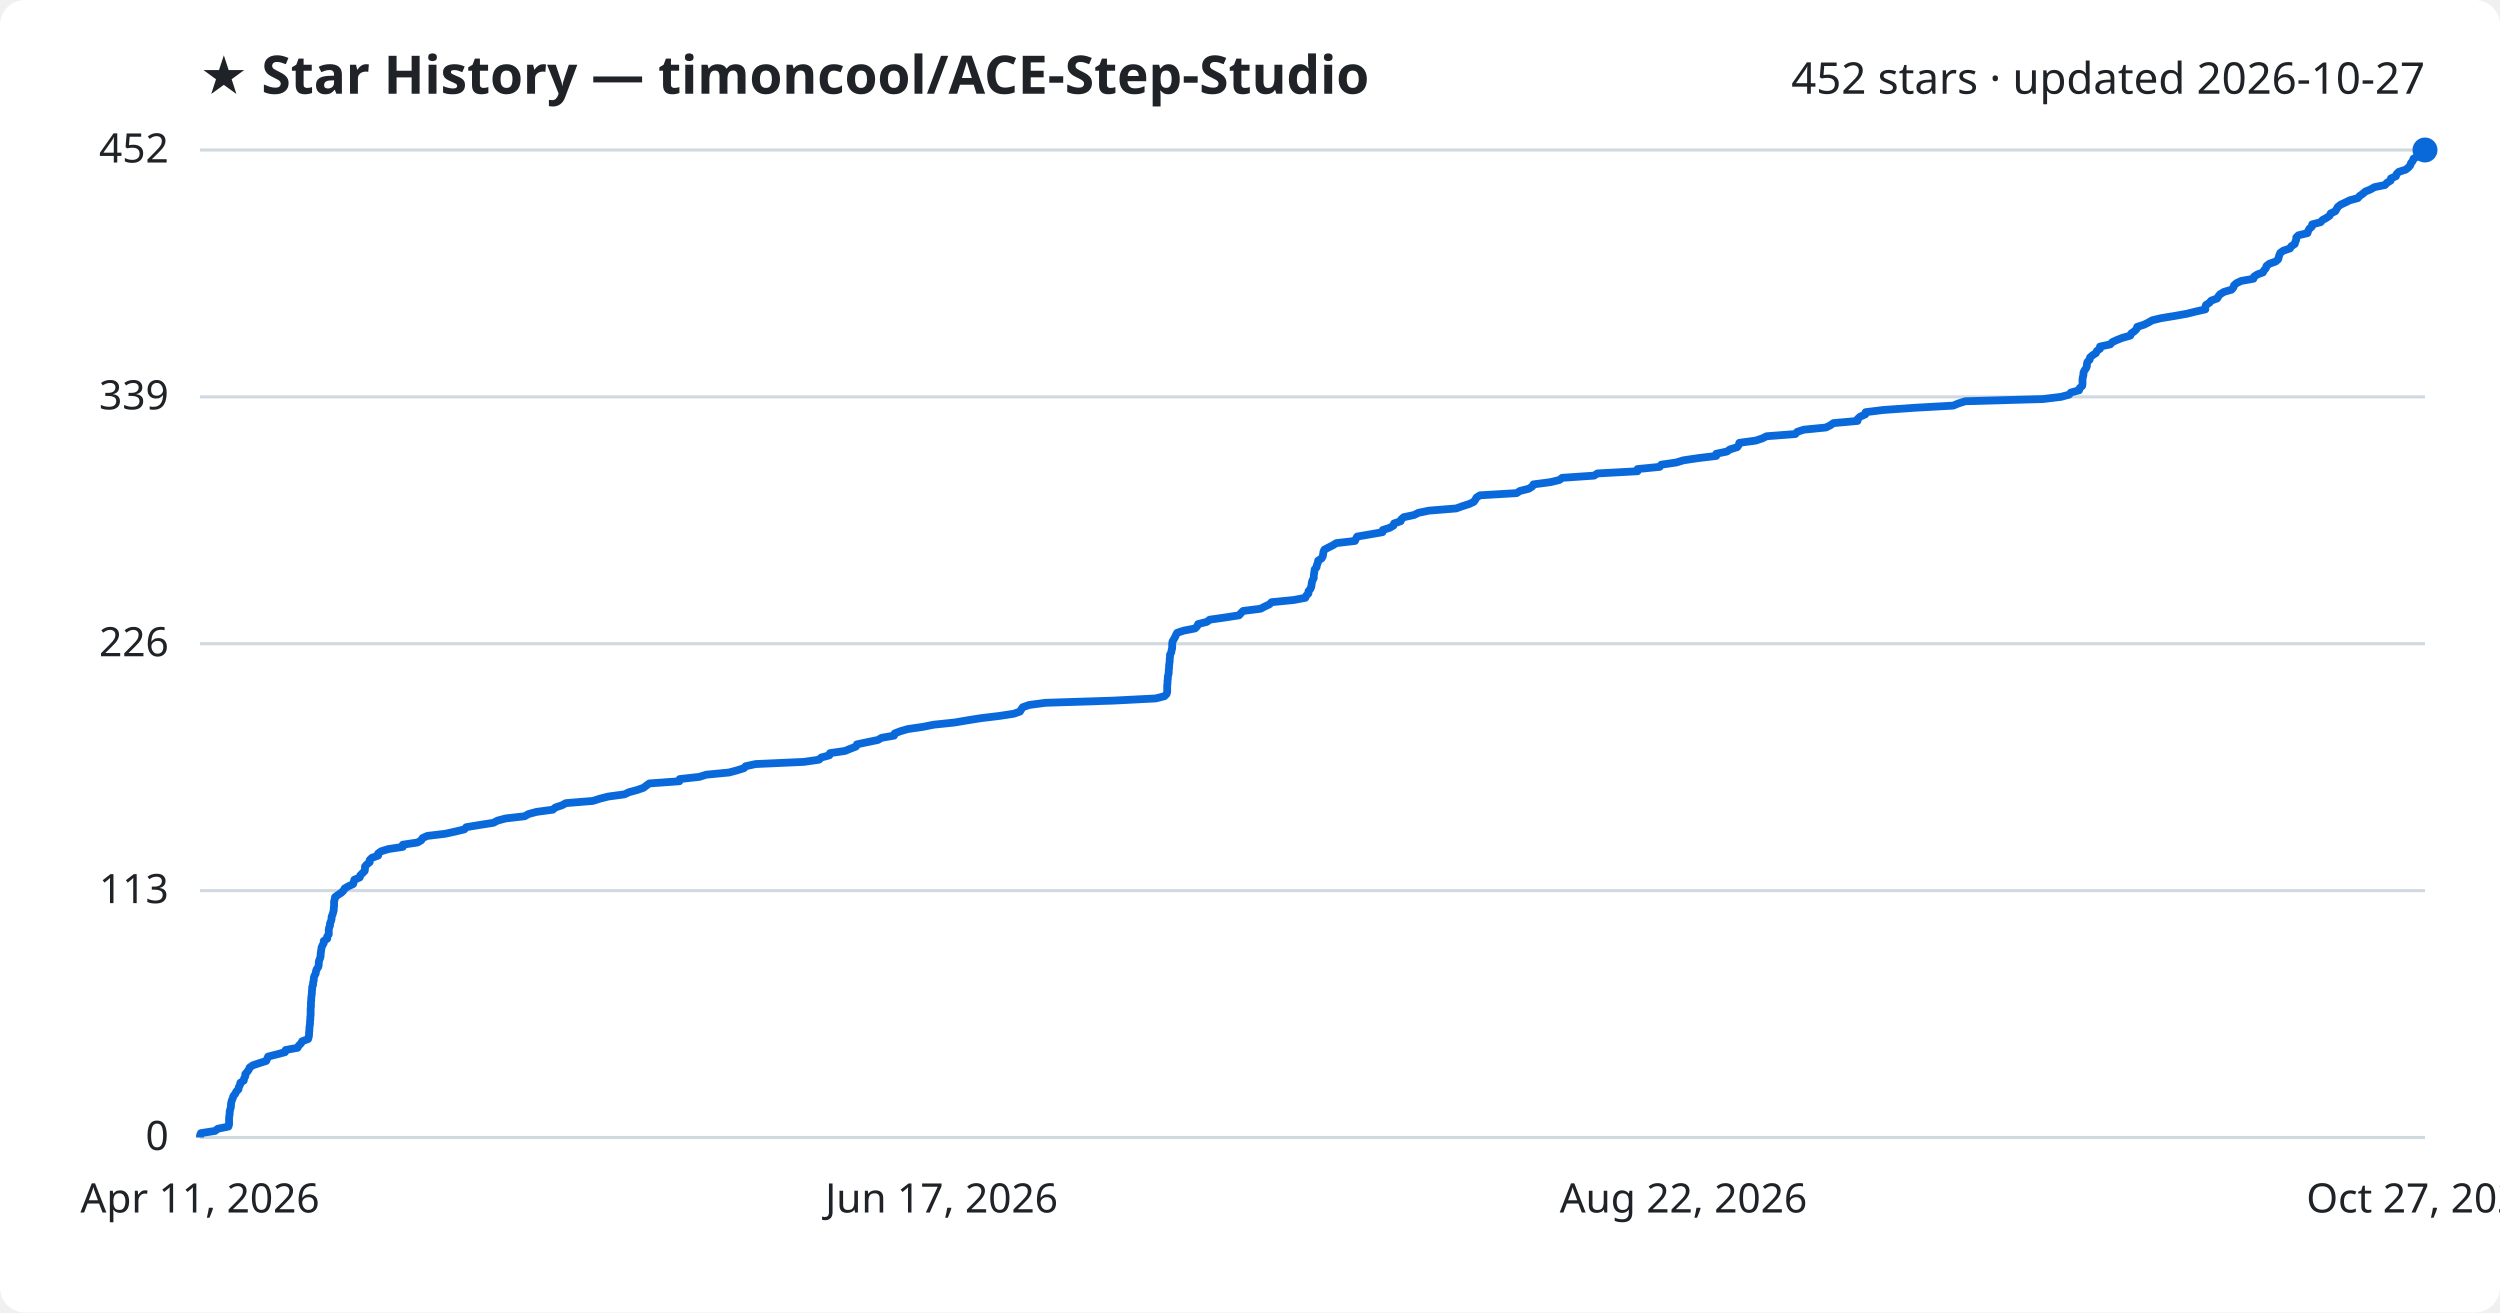
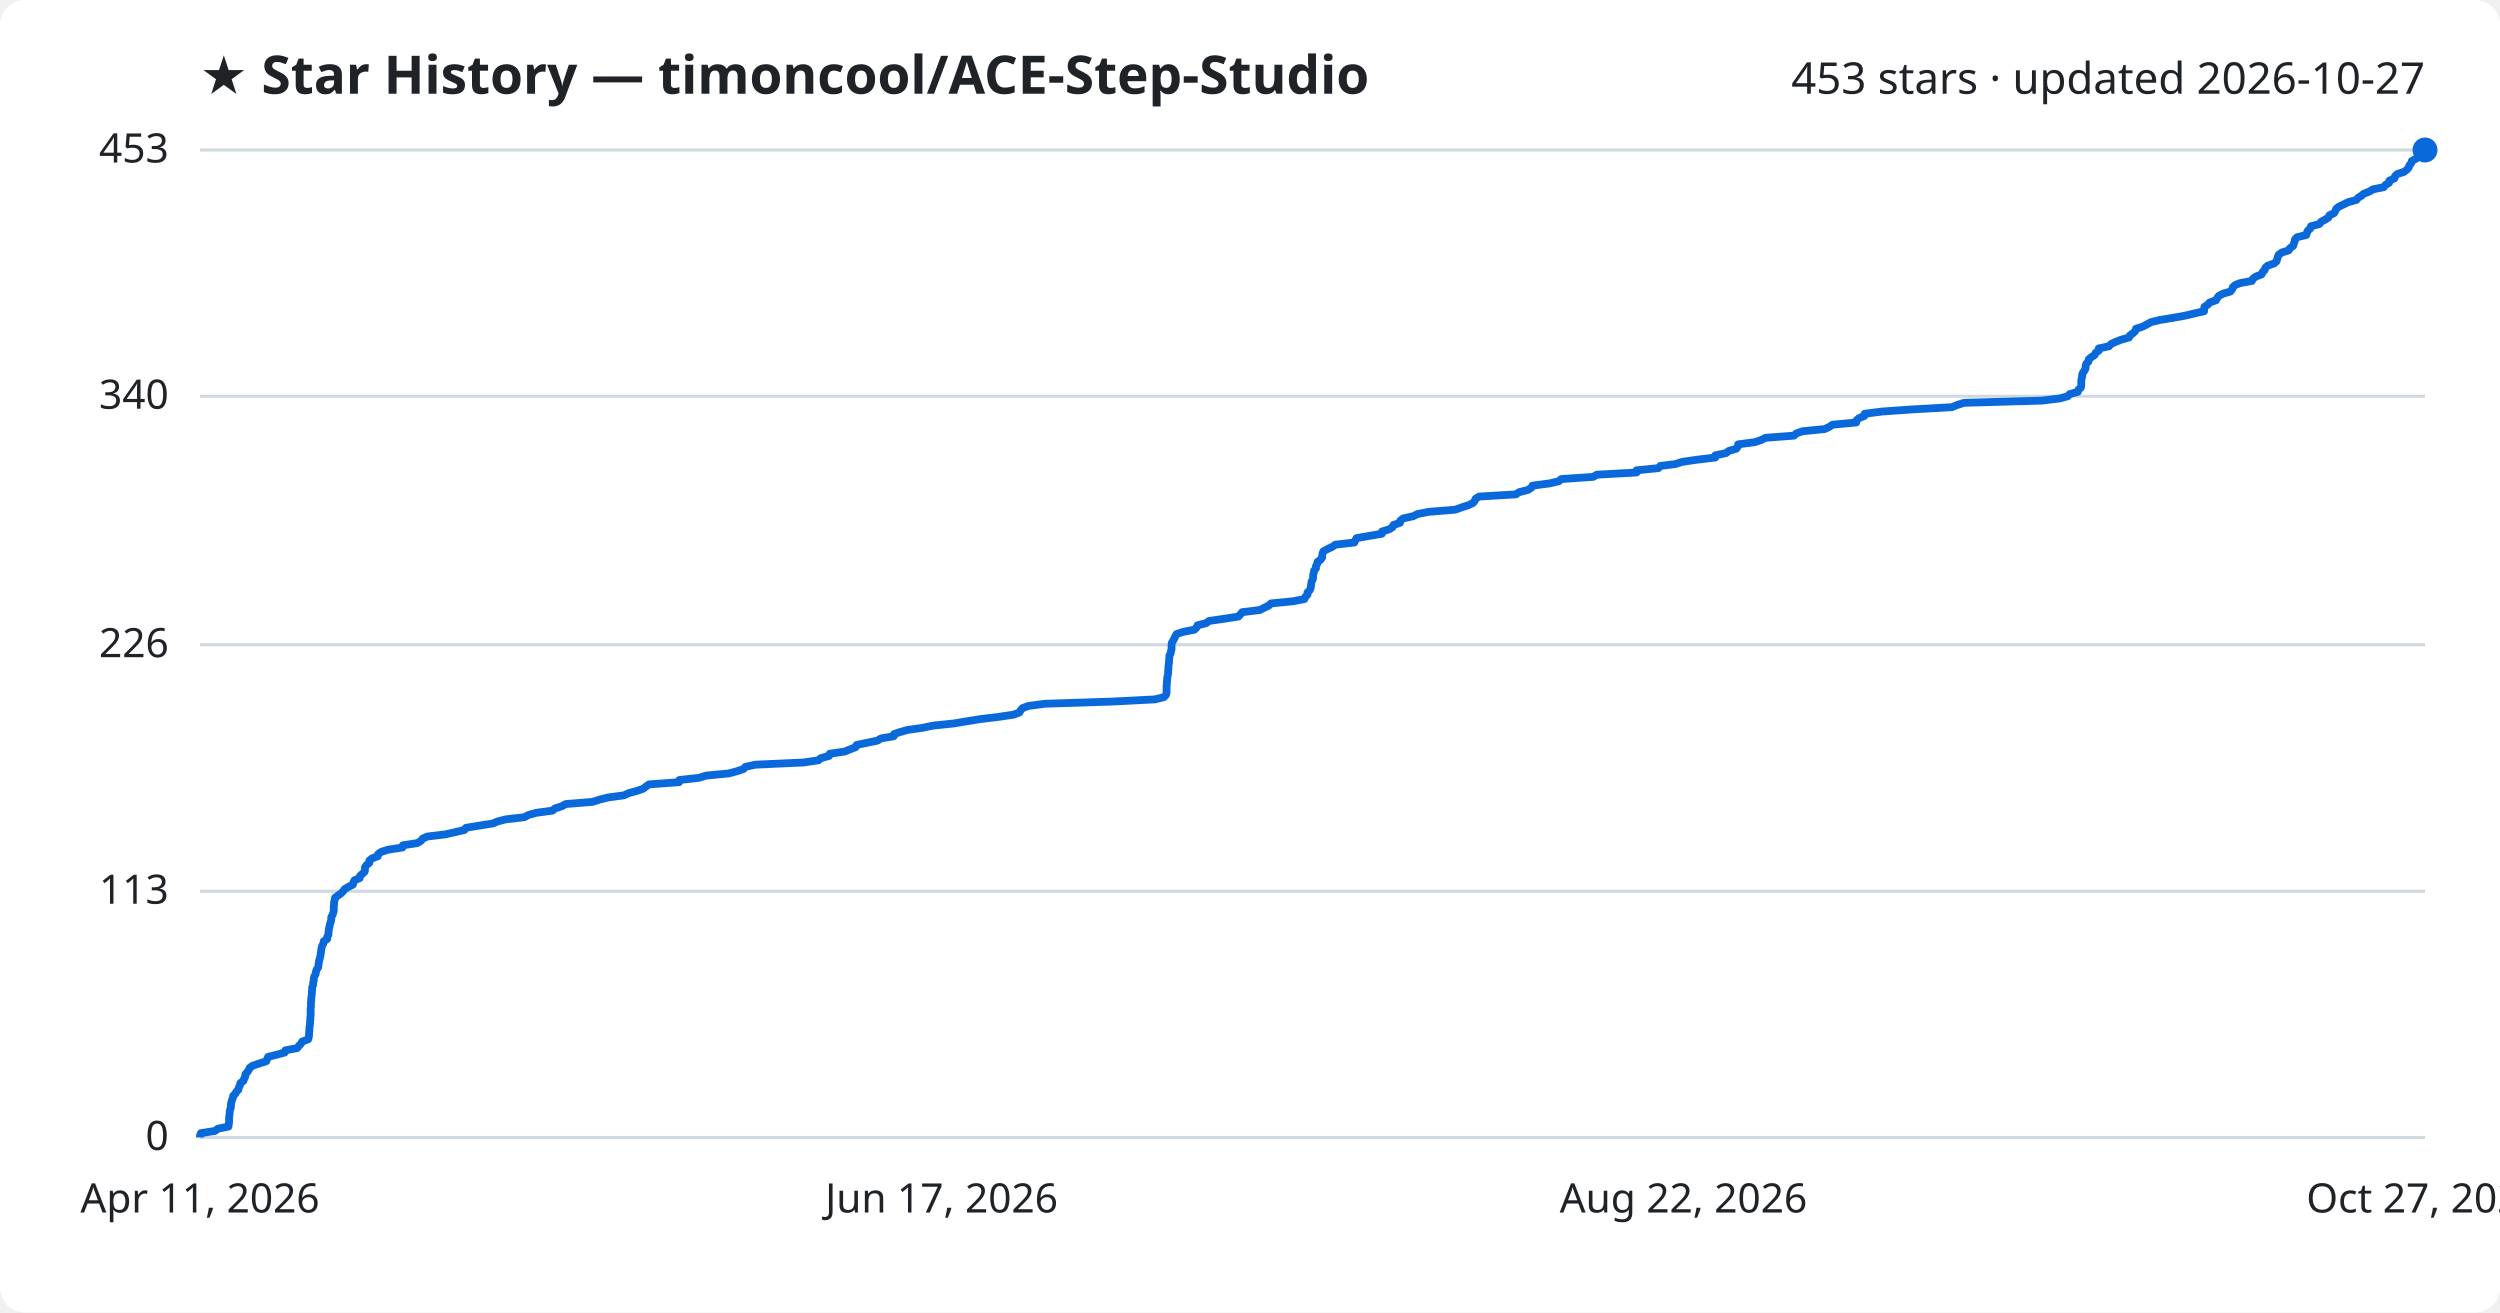
<svg xmlns="http://www.w3.org/2000/svg" viewBox="0 0 800 420" font-family="Segoe UI, sans-serif">
  <rect width="800" height="420" fill="#ffffff" rx="8" />
  <text x="64" y="30" fill="#1f2328" font-size="17" font-weight="700">★ Star History — timoncool/ACE-Step-Studio</text>
-   <text x="776" y="30" fill="#1f2328" font-size="14" text-anchor="end">452 stars · updated 2026-10-27</text>
+   <text x="776" y="30" fill="#1f2328" font-size="14" text-anchor="end">453 stars · updated 2026-10-27</text>
  <line x1="64" y1="364.0" x2="776" y2="364.0" stroke="#d1d9e0" stroke-width="1" />
  <text x="54" y="368.0" fill="#1f2328" font-size="13" text-anchor="end">0</text>
-   <line x1="64" y1="285.0" x2="776" y2="285.0" stroke="#d1d9e0" stroke-width="1" />
-   <text x="54" y="289.0" fill="#1f2328" font-size="13" text-anchor="end">113</text>
-   <line x1="64" y1="206.0" x2="776" y2="206.0" stroke="#d1d9e0" stroke-width="1" />
-   <text x="54" y="210.0" fill="#1f2328" font-size="13" text-anchor="end">226</text>
-   <line x1="64" y1="127.0" x2="776" y2="127.0" stroke="#d1d9e0" stroke-width="1" />
-   <text x="54" y="131.0" fill="#1f2328" font-size="13" text-anchor="end">339</text>
+   <line x1="64" y1="285.2" x2="776" y2="285.2" stroke="#d1d9e0" stroke-width="1" />
+   <text x="54" y="289.2" fill="#1f2328" font-size="13" text-anchor="end">113</text>
+   <line x1="64" y1="206.3" x2="776" y2="206.3" stroke="#d1d9e0" stroke-width="1" />
+   <text x="54" y="210.3" fill="#1f2328" font-size="13" text-anchor="end">226</text>
+   <line x1="64" y1="126.8" x2="776" y2="126.8" stroke="#d1d9e0" stroke-width="1" />
+   <text x="54" y="130.8" fill="#1f2328" font-size="13" text-anchor="end">340</text>
  <line x1="64" y1="48.0" x2="776" y2="48.0" stroke="#d1d9e0" stroke-width="1" />
-   <text x="54" y="52.0" fill="#1f2328" font-size="13" text-anchor="end">452</text>
-   <path d="M64.0,364.0 L64.0,363.3 L64.3,362.6 L68.8,361.9 L69.7,361.2 L73.1,360.5 L73.3,359.8 L73.3,359.1 L73.3,358.4 L73.3,357.7 L73.4,357.0 L73.5,356.3 L73.5,355.6 L73.7,354.9 L73.9,354.2 L73.9,353.5 L74.0,352.8 L74.2,352.1 L74.5,351.4 L74.7,350.7 L75.3,350.0 L75.6,349.3 L76.3,348.6 L76.4,347.9 L76.8,347.2 L76.9,346.5 L78.0,345.8 L78.1,345.1 L78.5,344.4 L78.5,343.7 L79.1,343.0 L79.6,342.3 L79.9,341.6 L80.9,340.9 L83.0,340.2 L85.2,339.5 L85.5,338.8 L85.8,338.1 L88.6,337.4 L91.2,336.7 L91.4,336.0 L95.2,335.3 L95.6,334.6 L96.3,333.9 L96.7,333.2 L98.6,332.5 L98.8,331.8 L98.9,331.1 L98.9,330.4 L99.0,329.7 L99.0,329.0 L99.1,328.3 L99.2,327.6 L99.2,326.9 L99.3,326.2 L99.3,325.5 L99.4,324.8 L99.4,324.2 L99.4,323.5 L99.4,322.8 L99.5,322.1 L99.5,321.4 L99.5,320.7 L99.6,320.0 L99.6,319.3 L99.7,318.6 L99.8,317.9 L99.8,317.2 L99.9,316.5 L99.9,315.8 L100.2,315.1 L100.2,314.4 L100.4,313.7 L100.4,313.0 L100.6,312.3 L101.0,311.6 L101.1,310.9 L101.3,310.2 L101.8,309.5 L102.0,308.8 L102.0,308.1 L102.1,307.4 L102.4,306.7 L102.6,306.0 L102.6,305.3 L102.7,304.6 L102.8,303.9 L102.9,303.2 L103.2,302.5 L103.6,301.8 L103.6,301.1 L104.7,300.4 L104.7,299.7 L105.2,299.0 L105.2,298.3 L105.2,297.6 L105.3,296.9 L105.6,296.2 L105.6,295.5 L105.9,294.8 L106.1,294.1 L106.1,293.4 L106.4,292.7 L106.6,292.0 L106.8,291.3 L106.8,290.6 L106.9,289.9 L106.9,289.2 L106.9,288.5 L107.1,287.8 L107.2,287.1 L108.1,286.4 L109.2,285.7 L109.9,285.0 L110.3,284.3 L111.5,283.6 L113.0,282.9 L113.2,282.2 L113.4,281.5 L115.1,280.8 L115.3,280.1 L116.0,279.4 L116.7,278.7 L116.8,278.0 L116.8,277.3 L117.4,276.6 L118.3,275.9 L118.3,275.2 L119.0,274.5 L121.0,273.8 L121.0,273.1 L122.0,272.4 L124.3,271.7 L128.9,271.0 L128.9,270.3 L133.6,269.6 L134.8,268.9 L135.2,268.2 L136.7,267.5 L142.5,266.8 L145.7,266.1 L148.6,265.4 L149.2,264.7 L153.4,264.0 L157.9,263.3 L159.2,262.6 L161.8,261.9 L167.9,261.2 L169.1,260.5 L171.7,259.8 L176.9,259.1 L177.7,258.4 L179.8,257.7 L181.1,257.0 L189.7,256.3 L191.9,255.6 L194.6,254.9 L199.8,254.2 L201.3,253.5 L203.9,252.8 L205.9,252.1 L206.8,251.4 L207.8,250.7 L217.4,250.0 L217.5,249.3 L223.8,248.6 L226.0,247.9 L233.3,247.2 L235.9,246.5 L238.1,245.8 L238.6,245.2 L241.8,244.5 L257.3,243.8 L262.1,243.1 L262.8,242.4 L265.4,241.7 L265.6,241.0 L270.4,240.3 L272.1,239.6 L273.9,238.9 L274.2,238.2 L277.5,237.5 L280.9,236.8 L282.1,236.1 L286.1,235.4 L286.3,234.7 L288.1,234.0 L290.5,233.3 L295.3,232.6 L298.8,231.9 L305.5,231.2 L309.6,230.5 L314.0,229.8 L319.8,229.1 L324.4,228.4 L326.4,227.7 L326.8,227.0 L327.3,226.3 L329.3,225.6 L334.5,224.9 L356.2,224.2 L369.8,223.5 L372.6,222.8 L373.3,222.1 L373.5,221.4 L373.5,220.7 L373.5,220.0 L373.5,219.3 L373.6,218.6 L373.6,217.9 L373.7,217.2 L373.7,216.5 L373.9,215.8 L374.0,215.1 L374.0,214.4 L374.1,213.7 L374.1,213.0 L374.2,212.3 L374.3,211.6 L374.3,210.9 L374.4,210.2 L374.4,209.5 L374.8,208.8 L374.9,208.1 L375.1,207.4 L375.1,206.7 L375.1,206.0 L375.2,205.3 L375.6,204.6 L376.0,203.9 L376.3,203.2 L376.7,202.5 L378.8,201.8 L382.4,201.1 L383.1,200.4 L383.4,199.7 L386.2,199.0 L387.1,198.3 L392.0,197.6 L396.5,196.9 L397.1,196.2 L397.8,195.5 L403.4,194.8 L404.7,194.1 L406.2,193.4 L406.9,192.7 L414.0,192.0 L417.7,191.3 L418.0,190.6 L418.7,189.9 L418.7,189.2 L419.3,188.5 L419.6,187.8 L419.7,187.1 L419.8,186.4 L420.0,185.7 L420.4,185.0 L420.4,184.3 L420.5,183.6 L420.6,182.9 L420.7,182.2 L421.3,181.5 L421.4,180.8 L421.7,180.1 L421.8,179.4 L422.9,178.7 L423.3,178.0 L423.4,177.3 L423.5,176.6 L423.8,175.9 L425.1,175.2 L426.5,174.5 L427.6,173.8 L433.6,173.1 L433.9,172.4 L434.3,171.7 L438.4,171.0 L442.4,170.3 L442.5,169.6 L444.7,168.9 L445.9,168.2 L446.1,167.5 L448.2,166.8 L448.4,166.2 L449.2,165.5 L452.5,164.8 L453.9,164.1 L457.3,163.4 L466.0,162.7 L467.9,162.0 L470.1,161.3 L471.6,160.6 L472.1,159.9 L472.5,159.2 L473.6,158.5 L485.3,157.8 L486.4,157.1 L489.2,156.4 L490.3,155.7 L490.7,155.0 L496.1,154.3 L499.0,153.6 L499.9,152.9 L510.1,152.2 L511.2,151.5 L524.0,150.8 L524.0,150.1 L531.1,149.4 L531.6,148.7 L536.4,148.0 L538.7,147.3 L543.4,146.6 L549.2,145.9 L549.2,145.2 L552.6,144.5 L553.6,143.8 L555.9,143.1 L556.4,142.4 L556.6,141.7 L561.8,141.0 L563.9,140.3 L565.3,139.6 L574.5,138.9 L575.1,138.2 L577.2,137.5 L584.3,136.8 L585.7,136.1 L586.7,135.4 L594.4,134.7 L594.5,134.0 L595.3,133.3 L596.9,132.6 L597.0,131.9 L602.6,131.2 L612.5,130.5 L625.0,129.8 L626.7,129.1 L628.9,128.4 L653.7,127.7 L659.5,127.0 L662.1,126.3 L662.7,125.6 L665.3,124.9 L665.5,124.2 L666.3,123.5 L666.4,122.8 L666.4,122.1 L666.4,121.4 L666.5,120.7 L666.7,120.0 L666.7,119.3 L667.0,118.6 L667.5,117.9 L667.8,117.2 L667.8,116.5 L668.0,115.8 L668.7,115.1 L668.8,114.4 L669.6,113.7 L670.7,113.0 L671.0,112.3 L672.0,111.6 L672.0,110.9 L675.3,110.2 L675.9,109.5 L677.4,108.8 L679.2,108.1 L681.7,107.4 L682.0,106.7 L683.0,106.0 L683.7,105.3 L683.9,104.6 L686.1,103.9 L687.5,103.2 L688.7,102.5 L691.6,101.8 L695.9,101.1 L699.8,100.4 L702.6,99.7 L705.7,99.0 L705.7,98.3 L705.9,97.6 L707.0,96.9 L707.6,96.2 L709.5,95.5 L709.9,94.8 L710.5,94.1 L711.7,93.4 L714.1,92.7 L714.7,92.0 L714.9,91.3 L715.7,90.6 L717.2,89.9 L721.1,89.2 L721.3,88.5 L722.4,87.8 L724.1,87.2 L724.5,86.5 L725.1,85.8 L725.3,85.1 L726.2,84.4 L728.2,83.7 L729.0,83.0 L729.2,82.3 L729.4,81.6 L729.7,80.9 L730.7,80.2 L732.8,79.5 L733.2,78.8 L734.3,78.1 L734.5,77.4 L734.8,76.7 L734.8,76.0 L735.5,75.3 L738.4,74.6 L738.6,73.9 L739.0,73.2 L739.8,72.5 L739.9,71.8 L742.6,71.1 L743.2,70.4 L744.5,69.7 L745.5,69.0 L745.8,68.3 L747.3,67.6 L747.7,66.9 L748.1,66.2 L749.0,65.5 L750.5,64.8 L751.9,64.1 L754.5,63.4 L755.1,62.7 L756.1,62.0 L756.9,61.3 L758.6,60.6 L759.8,59.9 L763.2,59.2 L763.8,58.5 L765.0,57.8 L765.1,57.1 L766.7,56.4 L766.9,55.7 L767.6,55.0 L769.8,54.3 L770.7,53.6 L771.3,52.9 L771.5,52.2 L772.1,51.5 L772.3,50.8 L773.6,50.1 L774.6,49.4 L774.8,48.7 L776.0,48.0 L776.0,48.0" fill="none" stroke="#0969da" stroke-width="2.5" stroke-linejoin="round" />
+   <text x="54" y="52.0" fill="#1f2328" font-size="13" text-anchor="end">453</text>
+   <path d="M64.0,364.0 L64.0,363.3 L64.3,362.6 L68.8,361.9 L69.7,361.2 L73.1,360.5 L73.2,359.8 L73.3,359.1 L73.3,358.4 L73.3,357.7 L73.4,357.0 L73.5,356.3 L73.5,355.6 L73.7,354.9 L73.9,354.2 L73.9,353.5 L74.0,352.8 L74.2,352.1 L74.5,351.4 L74.6,350.7 L75.3,350.0 L75.6,349.4 L76.3,348.7 L76.4,348.0 L76.8,347.3 L76.9,346.6 L77.9,345.9 L78.1,345.2 L78.5,344.5 L78.5,343.8 L79.1,343.1 L79.6,342.4 L79.9,341.7 L80.9,341.0 L83.0,340.3 L85.2,339.6 L85.5,338.9 L85.8,338.2 L88.6,337.5 L91.1,336.8 L91.3,336.1 L95.1,335.4 L95.6,334.7 L96.3,334.0 L96.7,333.3 L98.6,332.6 L98.8,331.9 L98.9,331.2 L98.9,330.5 L99.0,329.8 L99.0,329.1 L99.1,328.4 L99.2,327.7 L99.2,327.0 L99.3,326.3 L99.3,325.6 L99.4,324.9 L99.4,324.2 L99.4,323.5 L99.4,322.8 L99.5,322.1 L99.5,321.4 L99.5,320.8 L99.6,320.1 L99.6,319.4 L99.7,318.7 L99.8,318.0 L99.8,317.3 L99.9,316.6 L99.9,315.9 L100.2,315.2 L100.2,314.5 L100.4,313.8 L100.4,313.1 L100.6,312.4 L101.0,311.7 L101.1,311.0 L101.3,310.3 L101.8,309.6 L101.9,308.9 L102.0,308.2 L102.1,307.5 L102.3,306.8 L102.5,306.1 L102.6,305.4 L102.7,304.7 L102.8,304.0 L102.9,303.3 L103.1,302.6 L103.5,301.9 L103.6,301.2 L104.7,300.5 L104.7,299.8 L105.1,299.1 L105.1,298.4 L105.2,297.7 L105.3,297.0 L105.5,296.3 L105.6,295.6 L105.9,294.9 L106.0,294.2 L106.0,293.5 L106.4,292.8 L106.6,292.2 L106.8,291.5 L106.8,290.8 L106.8,290.1 L106.9,289.4 L106.9,288.7 L107.1,288.0 L107.2,287.3 L108.1,286.6 L109.1,285.9 L109.8,285.2 L110.3,284.5 L111.5,283.8 L112.9,283.1 L113.1,282.4 L113.4,281.7 L115.1,281.0 L115.2,280.3 L116.0,279.6 L116.7,278.9 L116.8,278.2 L116.8,277.5 L117.3,276.8 L118.2,276.1 L118.2,275.4 L119.0,274.7 L120.9,274.0 L121.0,273.3 L122.0,272.6 L124.2,271.9 L128.8,271.2 L128.9,270.5 L133.5,269.8 L134.7,269.1 L135.2,268.4 L136.7,267.7 L142.5,267.0 L145.6,266.3 L148.6,265.6 L149.1,264.9 L153.3,264.2 L157.8,263.5 L159.1,262.9 L161.8,262.2 L167.8,261.5 L169.1,260.8 L171.6,260.1 L176.8,259.4 L177.6,258.7 L179.8,258.0 L181.0,257.3 L189.6,256.6 L191.8,255.9 L194.5,255.2 L199.7,254.5 L201.2,253.8 L203.8,253.1 L205.8,252.4 L206.7,251.7 L207.7,251.0 L217.3,250.3 L217.4,249.6 L223.7,248.9 L225.9,248.2 L233.2,247.5 L235.8,246.8 L237.9,246.1 L238.5,245.4 L241.7,244.7 L257.1,244.0 L261.9,243.3 L262.7,242.6 L265.3,241.9 L265.5,241.2 L270.3,240.5 L272.0,239.8 L273.8,239.1 L274.1,238.4 L277.4,237.7 L280.8,237.0 L281.9,236.3 L286.0,235.6 L286.1,234.9 L287.9,234.3 L290.3,233.6 L295.2,232.9 L298.6,232.2 L305.3,231.5 L309.4,230.8 L313.8,230.1 L319.6,229.4 L324.3,228.7 L326.2,228.0 L326.6,227.3 L327.2,226.6 L329.1,225.9 L334.4,225.2 L356.0,224.5 L369.6,223.8 L372.4,223.1 L373.1,222.4 L373.3,221.7 L373.3,221.0 L373.3,220.3 L373.3,219.6 L373.4,218.9 L373.4,218.2 L373.5,217.5 L373.5,216.8 L373.7,216.1 L373.8,215.4 L373.8,214.7 L373.9,214.0 L373.9,213.3 L374.0,212.6 L374.1,211.9 L374.1,211.2 L374.2,210.5 L374.2,209.8 L374.6,209.1 L374.7,208.4 L374.9,207.7 L374.9,207.0 L374.9,206.3 L375.0,205.7 L375.4,205.0 L375.8,204.3 L376.1,203.6 L376.5,202.9 L378.6,202.2 L382.2,201.5 L382.9,200.8 L383.2,200.1 L386.0,199.4 L386.9,198.7 L391.8,198.0 L396.3,197.3 L396.9,196.6 L397.5,195.9 L403.2,195.2 L404.5,194.5 L406.0,193.8 L406.7,193.1 L413.8,192.4 L417.4,191.7 L417.7,191.0 L418.4,190.3 L418.4,189.6 L419.1,188.9 L419.4,188.2 L419.5,187.5 L419.6,186.8 L419.7,186.1 L420.1,185.4 L420.2,184.7 L420.2,184.0 L420.4,183.3 L420.5,182.6 L421.1,181.9 L421.1,181.2 L421.5,180.5 L421.6,179.8 L422.6,179.1 L423.1,178.4 L423.1,177.7 L423.2,177.1 L423.5,176.4 L424.8,175.7 L426.3,175.0 L427.3,174.3 L433.4,173.6 L433.7,172.9 L434.1,172.2 L438.1,171.5 L442.2,170.8 L442.2,170.1 L444.5,169.4 L445.6,168.7 L445.9,168.0 L448.0,167.3 L448.1,166.6 L449.0,165.9 L452.2,165.2 L453.6,164.5 L457.1,163.8 L465.7,163.1 L467.6,162.4 L469.8,161.7 L471.3,161.0 L471.9,160.3 L472.2,159.6 L473.3,158.9 L485.1,158.2 L486.1,157.5 L488.9,156.8 L490.0,156.1 L490.4,155.4 L495.8,154.7 L498.8,154.0 L499.6,153.3 L509.8,152.6 L511.0,151.9 L523.7,151.2 L523.7,150.5 L530.7,149.8 L531.3,149.1 L536.1,148.5 L538.3,147.8 L543.1,147.1 L548.9,146.4 L548.9,145.7 L552.3,145.0 L553.2,144.3 L555.6,143.6 L556.1,142.9 L556.2,142.2 L561.5,141.5 L563.6,140.8 L564.9,140.1 L574.1,139.4 L574.8,138.7 L576.8,138.0 L583.9,137.3 L585.4,136.6 L586.4,135.9 L594.0,135.2 L594.1,134.5 L594.9,133.8 L596.6,133.1 L596.7,132.4 L602.2,131.7 L612.1,131.0 L624.6,130.3 L626.3,129.6 L628.5,128.9 L653.3,128.2 L659.1,127.5 L661.7,126.8 L662.3,126.1 L664.9,125.4 L665.1,124.7 L665.9,124.0 L666.0,123.3 L666.0,122.6 L666.0,121.9 L666.1,121.2 L666.3,120.5 L666.3,119.8 L666.6,119.2 L667.1,118.5 L667.4,117.8 L667.4,117.1 L667.6,116.4 L668.3,115.7 L668.4,115.0 L669.2,114.3 L670.3,113.6 L670.6,112.9 L671.6,112.2 L671.6,111.5 L674.9,110.8 L675.5,110.1 L677.0,109.4 L678.8,108.7 L681.3,108.0 L681.6,107.3 L682.6,106.6 L683.3,105.9 L683.5,105.2 L685.7,104.5 L687.0,103.8 L688.3,103.1 L691.1,102.4 L695.4,101.7 L699.3,101.0 L702.2,100.3 L705.3,99.6 L705.3,98.9 L705.4,98.2 L706.5,97.5 L707.1,96.8 L709.1,96.1 L709.5,95.4 L710.0,94.7 L711.3,94.0 L713.7,93.3 L714.3,92.6 L714.5,91.9 L715.3,91.2 L716.8,90.6 L720.6,89.9 L720.9,89.2 L721.9,88.5 L723.7,87.8 L724.0,87.1 L724.7,86.4 L724.9,85.7 L725.7,85.0 L727.7,84.3 L728.5,83.6 L728.7,82.9 L728.9,82.2 L729.2,81.5 L730.2,80.8 L732.4,80.1 L732.8,79.4 L733.8,78.7 L734.0,78.0 L734.3,77.3 L734.4,76.6 L735.1,75.9 L738.0,75.2 L738.2,74.5 L738.5,73.8 L739.3,73.1 L739.5,72.4 L742.2,71.7 L742.7,71.0 L744.0,70.3 L745.1,69.6 L745.4,68.9 L746.9,68.2 L747.3,67.5 L747.6,66.8 L748.5,66.1 L750.0,65.4 L751.4,64.7 L754.0,64.0 L754.6,63.3 L755.7,62.6 L756.4,62.0 L758.2,61.3 L759.3,60.6 L762.8,59.9 L763.3,59.2 L764.5,58.5 L764.6,57.8 L766.2,57.1 L766.4,56.4 L767.1,55.7 L769.3,55.0 L770.2,54.3 L770.8,53.6 L771.0,52.9 L771.6,52.2 L771.8,51.5 L773.1,50.8 L774.2,50.1 L774.4,49.4 L775.5,48.7 L776.0,48.0 L776.0,48.0" fill="none" stroke="#0969da" stroke-width="2.5" stroke-linejoin="round" />
  <circle cx="776.0" cy="48.0" r="4" fill="#0969da" />
  <text x="64.0" y="388" fill="#1f2328" font-size="13" text-anchor="middle">Apr 11, 2026</text>
  <text x="301.3" y="388" fill="#1f2328" font-size="13" text-anchor="middle">Jun 17, 2026</text>
  <text x="538.7" y="388" fill="#1f2328" font-size="13" text-anchor="middle">Aug 22, 2026</text>
  <text x="776.0" y="388" fill="#1f2328" font-size="13" text-anchor="middle">Oct 27, 2026</text>
</svg>
